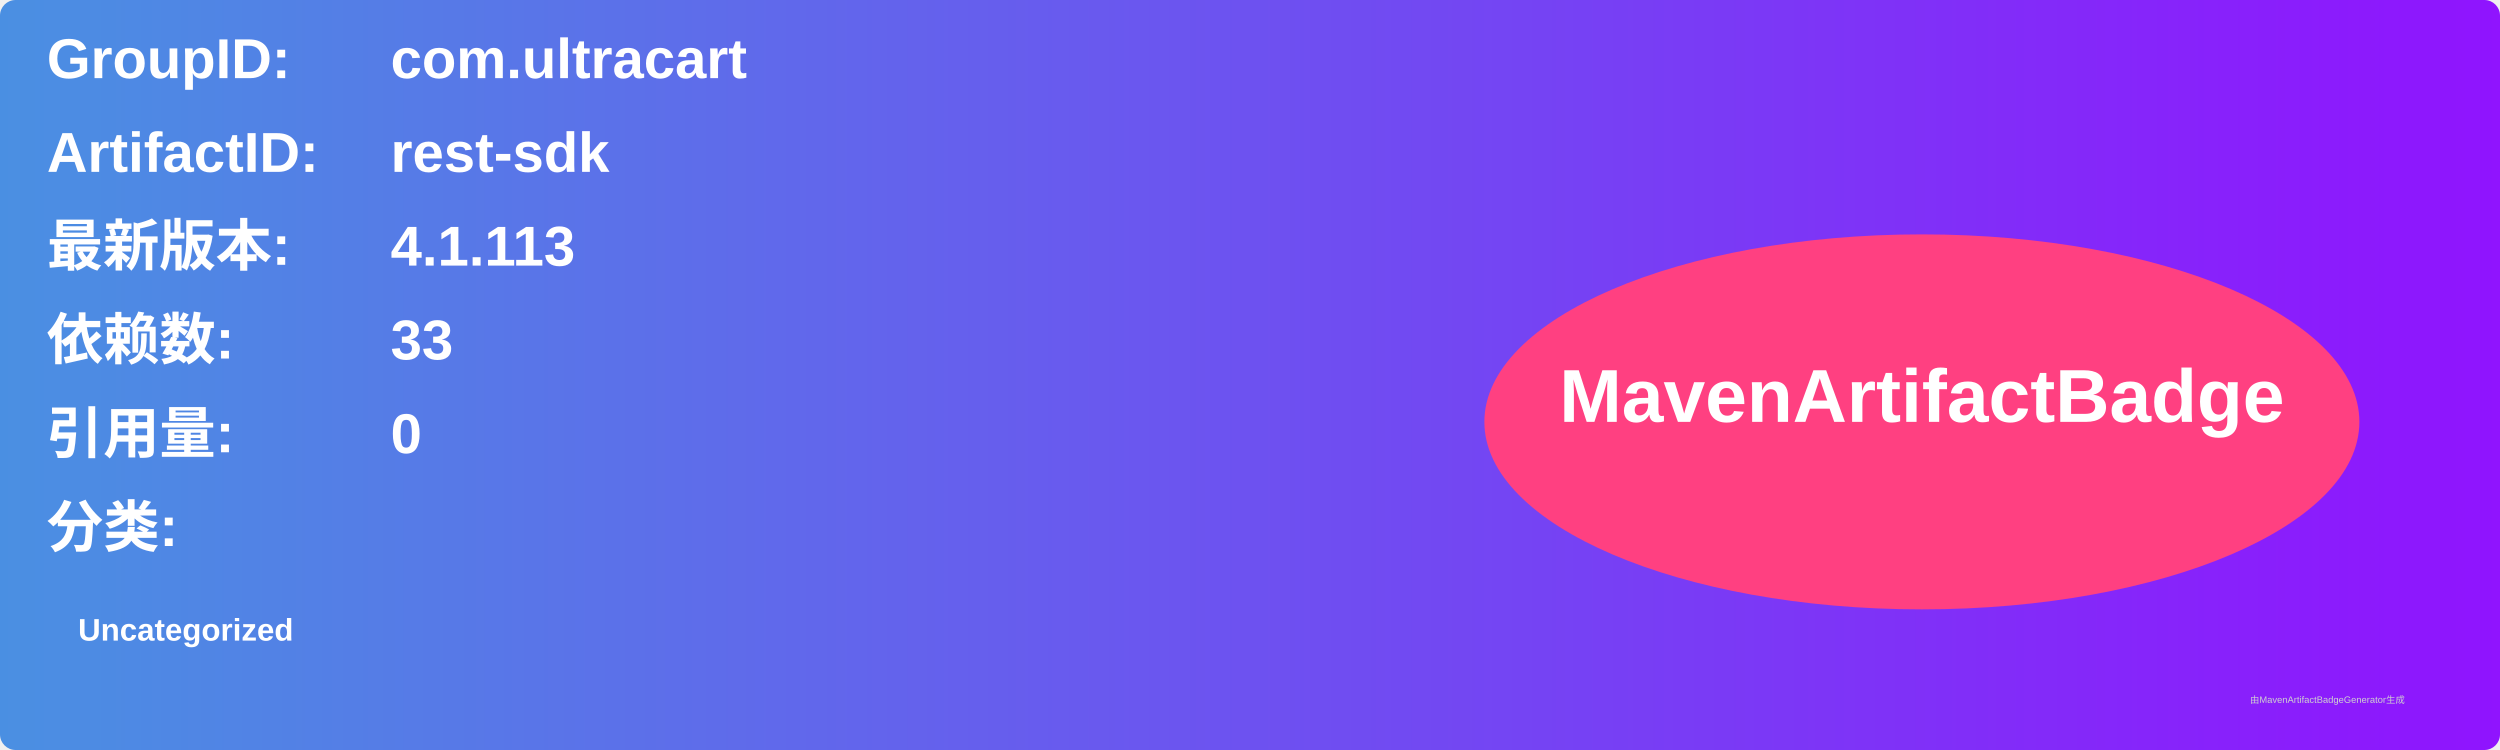
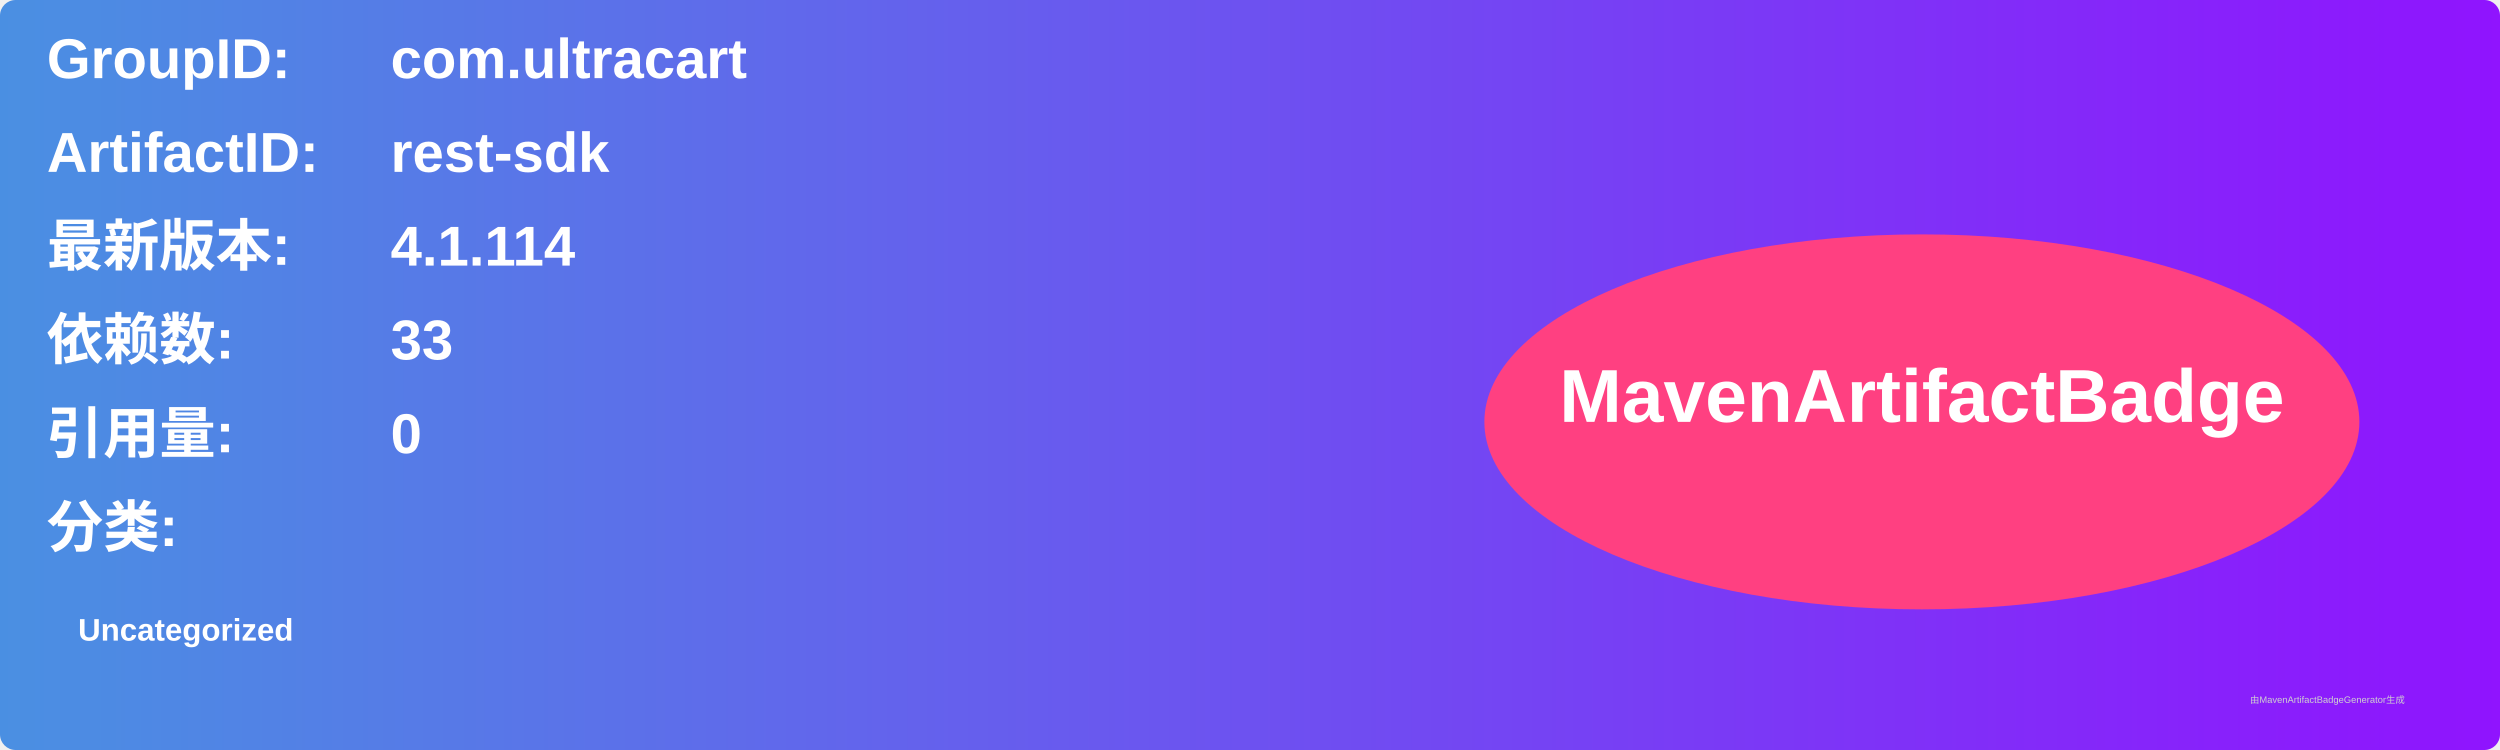
<svg xmlns="http://www.w3.org/2000/svg" width="800" height="240" viewBox="0 0 800 240">
  <linearGradient id="grad" x1="0%" y1="0%" x2="100%" y2="0%">
    <stop offset="0%" stop-color="#4a90e2" />
    <stop offset="100%" stop-color="#9013fe" />
  </linearGradient>
  <rect width="100%" height="100%" rx="5" ry="5" fill="url(#grad)" />
  <g transform="translate(15, 15)">
    <text x="0" y="10" font-family="Arial" font-size="18" fill="white" font-weight="bold" width="260">GroupID:</text>
    <text x="110" y="10" font-family="Arial" font-size="18" fill="white" font-weight="bold" width="460">com.ultracart</text>
    <text x="0" y="40" font-family="Arial" font-size="18" fill="white" font-weight="bold" width="260">ArtifactID:</text>
    <text x="110" y="40" font-family="Arial" font-size="18" fill="white" font-weight="bold" width="460">rest-sdk</text>
    <text x="0" y="70" font-family="Arial" font-size="18" fill="white" font-weight="bold">最新版本:</text>
    <text x="110" y="70" font-family="Arial" font-size="18" fill="white" font-weight="bold">
-       <tspan font-weight="bold">4.1.113</tspan>
+       <tspan font-weight="bold">4.1.114</tspan>
    </text>
    <text x="0" y="100" font-family="Arial" font-size="18" fill="white" font-weight="bold">依赖数: </text>
    <text x="110" y="100" font-family="Arial" font-size="18" fill="white">
      <tspan font-weight="bold">33</tspan>
    </text>
    <text x="0" y="130" font-family="Arial" font-size="18" fill="white" font-weight="bold">引用量: </text>
    <text x="110" y="130" font-family="Arial" font-size="18" fill="white">
      <tspan font-weight="bold">0</tspan>
    </text>
    <text x="0" y="160" font-family="Arial" font-size="18" fill="white" font-weight="bold">分类:</text>
    <text x="10" y="190" font-family="Arial" font-size="10" fill="white">
      <tspan font-weight="bold">Uncategorized</tspan>
    </text>
    <ellipse cx="600" cy="120" rx="140" ry="60" fill="#ff4081" />
    <text x="600" y="120" text-anchor="middle" font-family="Arial" font-size="24" fill="white" font-weight="bold">MavenArtifactBadge</text>
  </g>
  <text x="720" y="225" font-family="Arial" font-size="3" fill="#d0d0d0">由MavenArtifactBadgeGenerator生成</text>
</svg>
